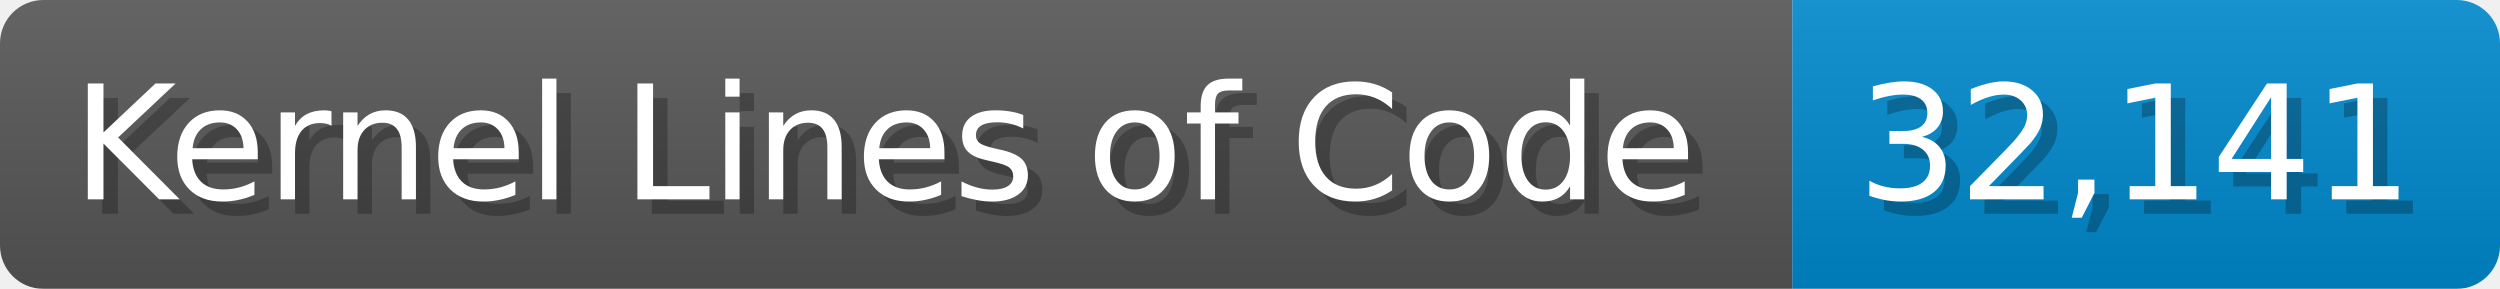
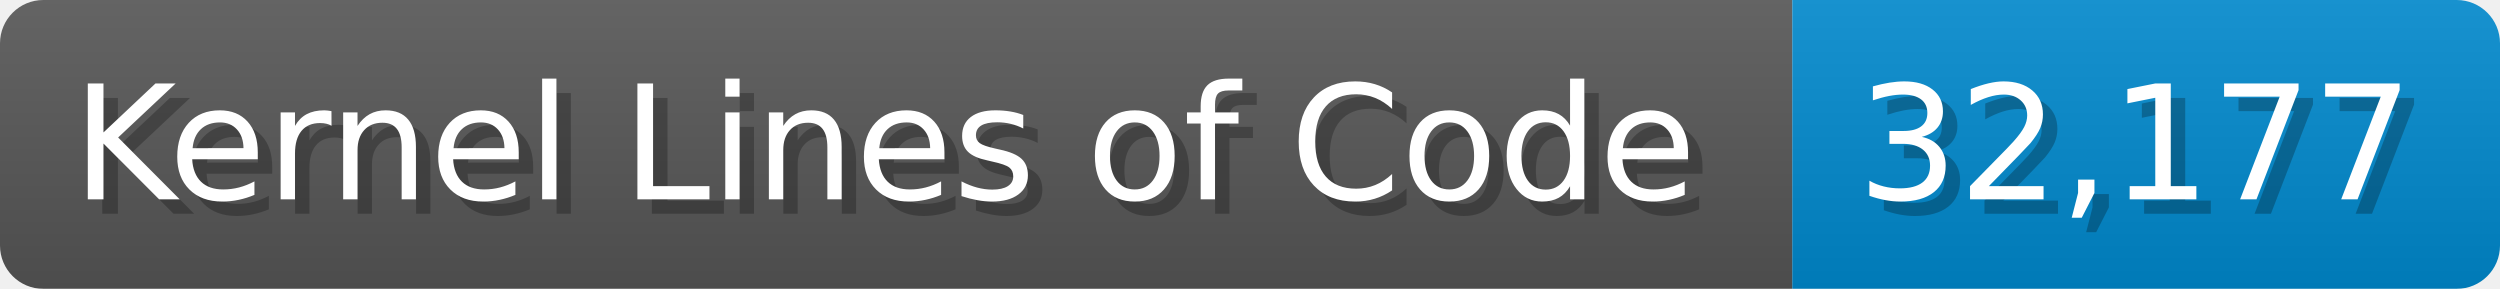
<svg xmlns="http://www.w3.org/2000/svg" width="173.1" height="20" viewBox="0 0 1731 200">
  <linearGradient id="a" x2="0" y2="100%">
    <stop offset="0" stop-opacity=".1" stop-color="#EEE" />
    <stop offset="1" stop-opacity=".1" />
  </linearGradient>
  <mask id="m">
    <rect width="1731" height="200" rx="30" fill="#FFF" />
  </mask>
  <g mask="url(#m)">
    <rect width="1241" height="200" fill="#555" />
    <rect width="490" height="200" fill="#08C" x="1241" />
    <rect width="1731" height="200" fill="url(#a)" />
  </g>
  <g fill="#fff" text-anchor="start" font-family="Verdana,DejaVu Sans,sans-serif" font-size="110">
    <text x="60" y="148" textLength="1141" fill="#000" opacity="0.25">Kernel Lines of Code</text>
    <text x="50" y="138" textLength="1141">Kernel Lines of Code</text>
-     <text x="1296" y="148" textLength="390" fill="#000" opacity="0.25">32,141</text>
-     <text x="1286" y="138" textLength="390">32,141</text>
+     <text x="1296" y="148" textLength="390" fill="#000" opacity="0.25">32,177</text>
+     <text x="1286" y="138" textLength="390">32,177</text>
  </g>
</svg>
